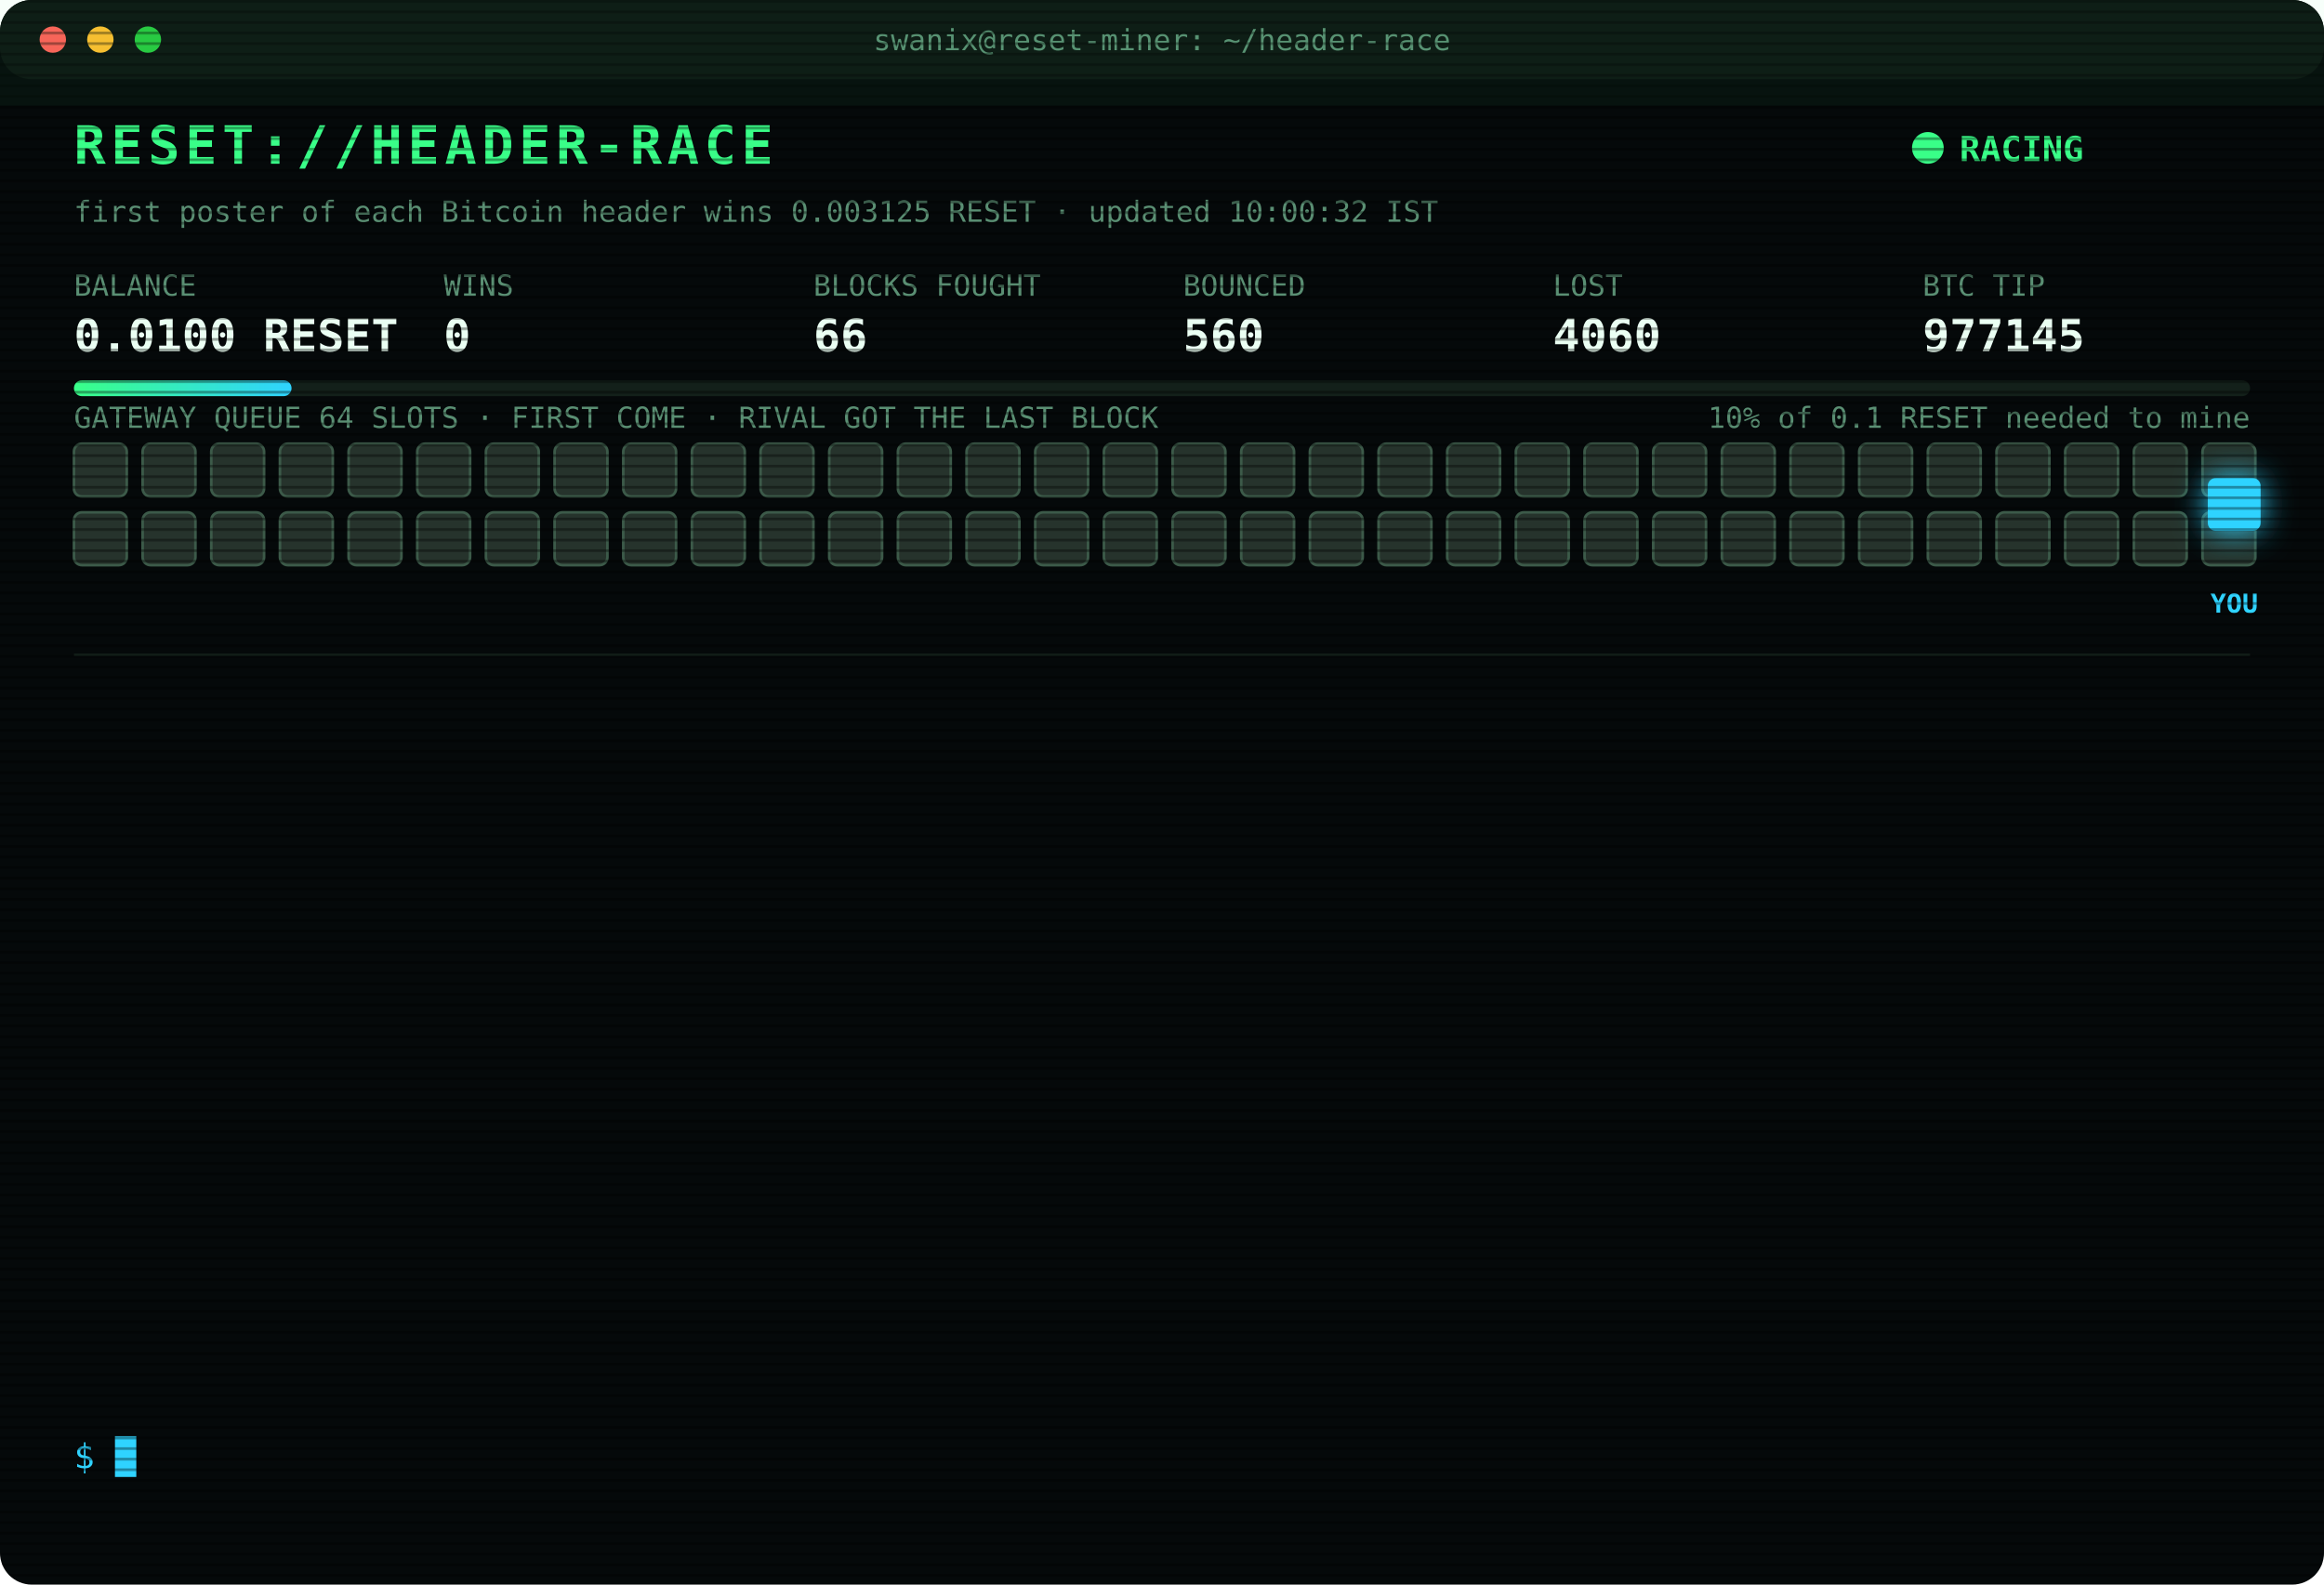
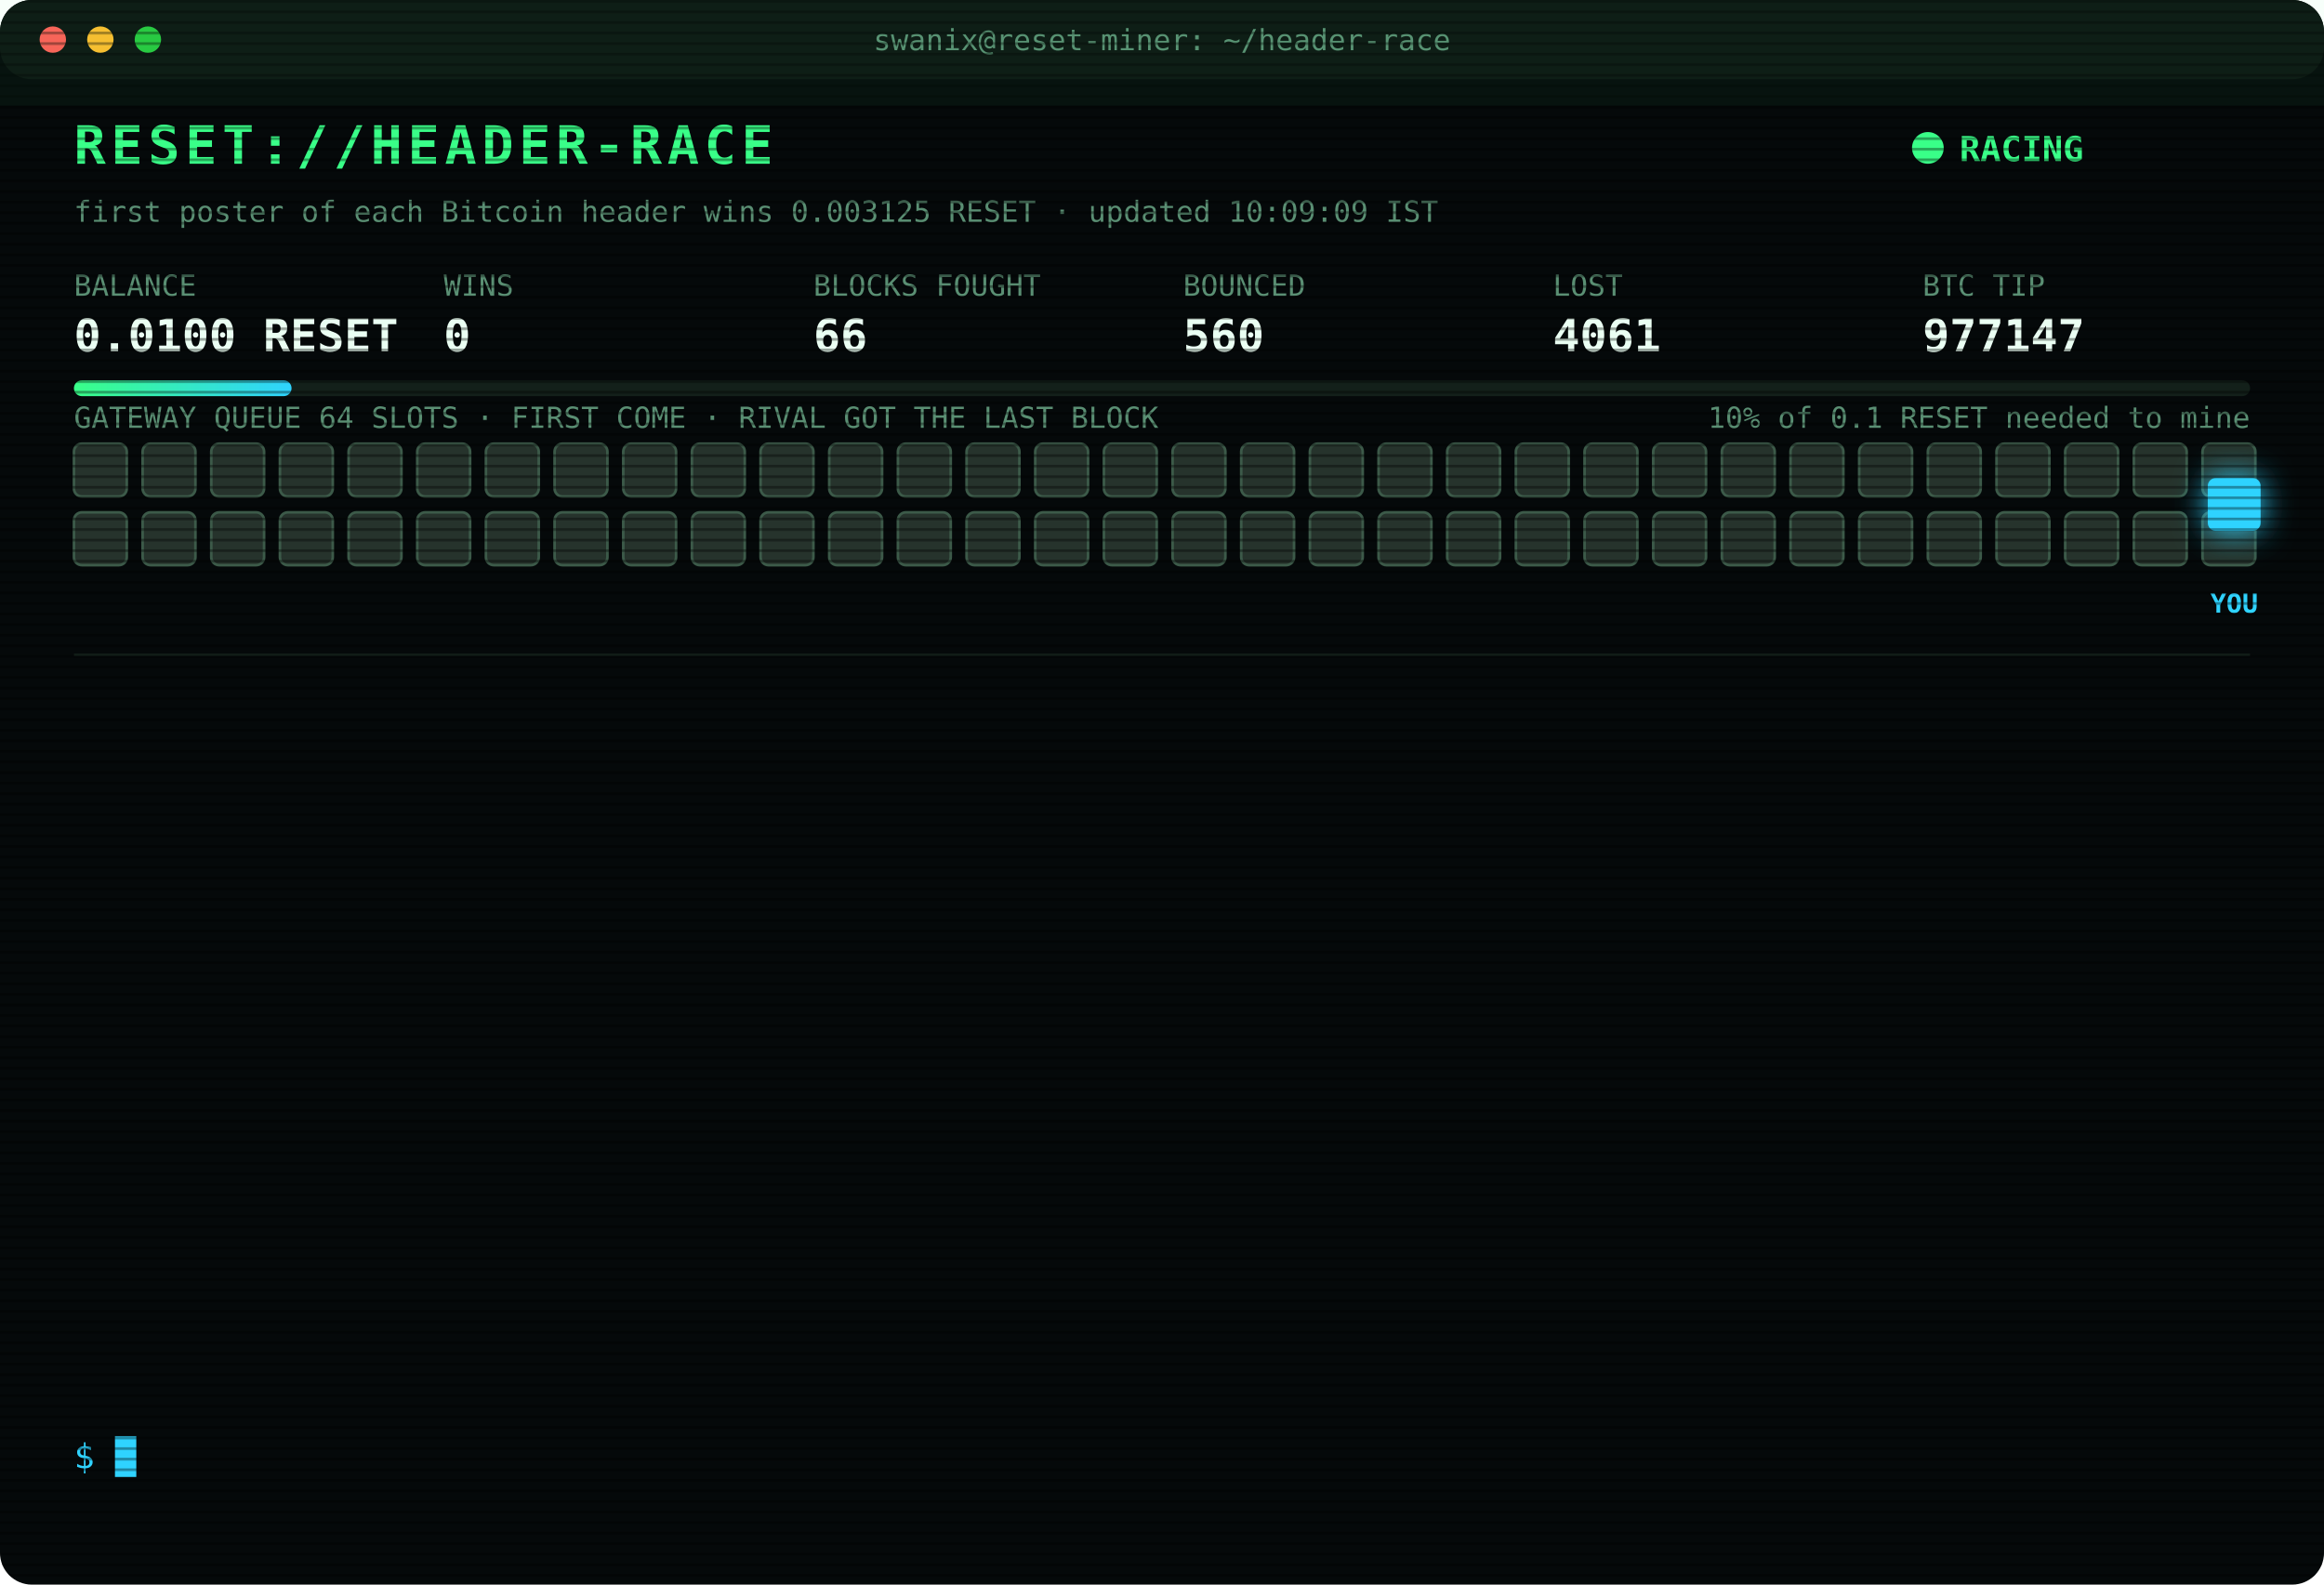
<svg xmlns="http://www.w3.org/2000/svg" width="880" height="600" viewBox="0 0 880 600" font-family="ui-monospace,SFMono-Regular,Menlo,Consolas,monospace">
  <style>
text{font-size:13px;fill:#7CFFB2}
.title{font-size:20px;font-weight:700;fill:#39FF88;letter-spacing:2px;animation:glitch 3s infinite steps(1)}
.sub{fill:#2fd3ff}.k{fill:#5a8f73;font-size:11px}.v{font-size:17px;font-weight:700;fill:#eafff3}
.ts{fill:#3f6b56}.boot{fill:#2fd3ff}.dim{fill:#5a8f73}.bad{fill:#ff4d6d}.warn{fill:#ffd23f}.mag{fill:#ff5cf0}.win{fill:#39FF88;font-weight:700}
.tag{font-size:10px;fill:#2fd3ff;font-weight:700}
.rival{fill:#26332c;stroke:#3c5a49;animation:jam 1.2s infinite alternate}
.idle{fill:#141c18;stroke:#22302a;animation:breathe 4s infinite}
.me{fill:#2fd3ff;filter:drop-shadow(0 0 6px #2fd3ff)}
.hover{animation:nudge 1.1s infinite ease-in-out}.bounce{animation:kick 1.4s infinite}
.ln{opacity:0;animation:in .4s forwards}
.cur{animation:blink 1s infinite steps(1)}
.scan{animation:scan 6s infinite linear}
.led{animation:blink 1.4s infinite}
@keyframes in{from{opacity:0;transform:translateX(-6px)}to{opacity:1;transform:none}}
@keyframes blink{50%{opacity:0}}
@keyframes jam{to{fill:#33463b}}
@keyframes breathe{50%{opacity:.4}}
@keyframes nudge{50%{transform:translateX(-10px)}}
@keyframes kick{0%,100%{transform:none}30%{transform:translateX(-14px)}55%{transform:translateX(10px) translateY(-6px)}}
@keyframes glitch{0%,92%{transform:none}93%{transform:translateX(2px);fill:#ff4d6d}95%{transform:translateX(-2px);fill:#2fd3ff}97%{transform:none}}
@keyframes scan{from{transform:translateY(-40px)}to{transform:translateY(600px)}}
</style>
  <defs>
    <pattern id="sl" width="4" height="4" patternUnits="userSpaceOnUse">
      <rect width="4" height="1" fill="#000" opacity=".35" />
    </pattern>
    <linearGradient id="bar">
      <stop offset="0" stop-color="#39FF88" />
      <stop offset="1" stop-color="#2fd3ff" />
    </linearGradient>
  </defs>
  <rect width="880" height="600" rx="12" fill="#05090a" />
  <rect width="880" height="30" rx="12" fill="#0d1512" />
  <circle cx="20" cy="15" r="5" fill="#ff5f57" />
  <circle cx="38" cy="15" r="5" fill="#febc2e" />
  <circle cx="56" cy="15" r="5" fill="#28c840" />
  <text x="440" y="19" text-anchor="middle" class="k">swanix@reset-miner: ~/header-race</text>
  <text x="28" y="62" class="title">RESET://HEADER-RACE</text>
  <circle class="led" cx="730" cy="56" r="6" fill="#39FF88" />
  <text x="742" y="61" class="win">RACING</text>
-   <text x="28" y="84" class="k">first poster of each Bitcoin header wins 0.003125 RESET · updated 10:00:32 IST</text>
+   <text x="28" y="84" class="k">first poster of each Bitcoin header wins 0.003125 RESET · updated 10:09:09 IST</text>
  <text x="28" y="112" class="k">BALANCE</text>
  <text x="28" y="133" class="v">0.0100 RESET</text>
  <text x="168" y="112" class="k">WINS</text>
  <text x="168" y="133" class="v">0</text>
  <text x="308" y="112" class="k">BLOCKS FOUGHT</text>
  <text x="308" y="133" class="v">66</text>
  <text x="448" y="112" class="k">BOUNCED</text>
  <text x="448" y="133" class="v">560</text>
  <text x="588" y="112" class="k">LOST</text>
-   <text x="588" y="133" class="v">4060</text>
+   <text x="588" y="133" class="v">4061</text>
  <text x="728" y="112" class="k">BTC TIP</text>
-   <text x="728" y="133" class="v">977145</text>
+   <text x="728" y="133" class="v">977147</text>
  <rect x="28" y="144" width="824" height="6" rx="3" fill="#13201a" />
  <rect x="28" y="144" width="82.4" height="6" rx="3" fill="url(#bar)" />
  <text x="852" y="162" text-anchor="end" class="k">10% of 0.1 RESET needed to mine</text>
  <text x="28" y="162" class="k">GATEWAY QUEUE 64 SLOTS · FIRST COME · RIVAL GOT THE LAST BLOCK</text>
  <rect class="rival" x="28" y="168" width="20" height="20" rx="3" style="animation-delay:0.00s" />
  <rect class="rival" x="54" y="168" width="20" height="20" rx="3" style="animation-delay:0.05s" />
  <rect class="rival" x="80" y="168" width="20" height="20" rx="3" style="animation-delay:0.10s" />
  <rect class="rival" x="106" y="168" width="20" height="20" rx="3" style="animation-delay:0.15s" />
  <rect class="rival" x="132" y="168" width="20" height="20" rx="3" style="animation-delay:0.20s" />
  <rect class="rival" x="158" y="168" width="20" height="20" rx="3" style="animation-delay:0.25s" />
  <rect class="rival" x="184" y="168" width="20" height="20" rx="3" style="animation-delay:0.30s" />
  <rect class="rival" x="210" y="168" width="20" height="20" rx="3" style="animation-delay:0.35s" />
  <rect class="rival" x="236" y="168" width="20" height="20" rx="3" style="animation-delay:0.40s" />
  <rect class="rival" x="262" y="168" width="20" height="20" rx="3" style="animation-delay:0.45s" />
  <rect class="rival" x="288" y="168" width="20" height="20" rx="3" style="animation-delay:0.50s" />
  <rect class="rival" x="314" y="168" width="20" height="20" rx="3" style="animation-delay:0.55s" />
  <rect class="rival" x="340" y="168" width="20" height="20" rx="3" style="animation-delay:0.60s" />
  <rect class="rival" x="366" y="168" width="20" height="20" rx="3" style="animation-delay:0.65s" />
  <rect class="rival" x="392" y="168" width="20" height="20" rx="3" style="animation-delay:0.70s" />
  <rect class="rival" x="418" y="168" width="20" height="20" rx="3" style="animation-delay:0.75s" />
  <rect class="rival" x="444" y="168" width="20" height="20" rx="3" style="animation-delay:0.80s" />
  <rect class="rival" x="470" y="168" width="20" height="20" rx="3" style="animation-delay:0.85s" />
  <rect class="rival" x="496" y="168" width="20" height="20" rx="3" style="animation-delay:0.90s" />
  <rect class="rival" x="522" y="168" width="20" height="20" rx="3" style="animation-delay:0.95s" />
  <rect class="rival" x="548" y="168" width="20" height="20" rx="3" style="animation-delay:1.00s" />
  <rect class="rival" x="574" y="168" width="20" height="20" rx="3" style="animation-delay:1.05s" />
  <rect class="rival" x="600" y="168" width="20" height="20" rx="3" style="animation-delay:1.10s" />
  <rect class="rival" x="626" y="168" width="20" height="20" rx="3" style="animation-delay:1.15s" />
  <rect class="rival" x="652" y="168" width="20" height="20" rx="3" style="animation-delay:1.20s" />
  <rect class="rival" x="678" y="168" width="20" height="20" rx="3" style="animation-delay:1.25s" />
  <rect class="rival" x="704" y="168" width="20" height="20" rx="3" style="animation-delay:1.30s" />
  <rect class="rival" x="730" y="168" width="20" height="20" rx="3" style="animation-delay:1.35s" />
  <rect class="rival" x="756" y="168" width="20" height="20" rx="3" style="animation-delay:1.40s" />
  <rect class="rival" x="782" y="168" width="20" height="20" rx="3" style="animation-delay:1.45s" />
  <rect class="rival" x="808" y="168" width="20" height="20" rx="3" style="animation-delay:1.50s" />
  <rect class="rival" x="834" y="168" width="20" height="20" rx="3" style="animation-delay:1.55s" />
  <rect class="rival" x="28" y="194" width="20" height="20" rx="3" style="animation-delay:1.60s" />
  <rect class="rival" x="54" y="194" width="20" height="20" rx="3" style="animation-delay:1.65s" />
  <rect class="rival" x="80" y="194" width="20" height="20" rx="3" style="animation-delay:1.70s" />
  <rect class="rival" x="106" y="194" width="20" height="20" rx="3" style="animation-delay:1.75s" />
  <rect class="rival" x="132" y="194" width="20" height="20" rx="3" style="animation-delay:1.80s" />
  <rect class="rival" x="158" y="194" width="20" height="20" rx="3" style="animation-delay:1.85s" />
  <rect class="rival" x="184" y="194" width="20" height="20" rx="3" style="animation-delay:1.90s" />
  <rect class="rival" x="210" y="194" width="20" height="20" rx="3" style="animation-delay:1.95s" />
  <rect class="rival" x="236" y="194" width="20" height="20" rx="3" style="animation-delay:2.00s" />
  <rect class="rival" x="262" y="194" width="20" height="20" rx="3" style="animation-delay:2.05s" />
  <rect class="rival" x="288" y="194" width="20" height="20" rx="3" style="animation-delay:2.10s" />
  <rect class="rival" x="314" y="194" width="20" height="20" rx="3" style="animation-delay:2.15s" />
  <rect class="rival" x="340" y="194" width="20" height="20" rx="3" style="animation-delay:2.20s" />
  <rect class="rival" x="366" y="194" width="20" height="20" rx="3" style="animation-delay:2.25s" />
  <rect class="rival" x="392" y="194" width="20" height="20" rx="3" style="animation-delay:2.30s" />
  <rect class="rival" x="418" y="194" width="20" height="20" rx="3" style="animation-delay:2.35s" />
  <rect class="rival" x="444" y="194" width="20" height="20" rx="3" style="animation-delay:2.40s" />
  <rect class="rival" x="470" y="194" width="20" height="20" rx="3" style="animation-delay:2.45s" />
  <rect class="rival" x="496" y="194" width="20" height="20" rx="3" style="animation-delay:2.50s" />
  <rect class="rival" x="522" y="194" width="20" height="20" rx="3" style="animation-delay:2.55s" />
  <rect class="rival" x="548" y="194" width="20" height="20" rx="3" style="animation-delay:2.60s" />
  <rect class="rival" x="574" y="194" width="20" height="20" rx="3" style="animation-delay:2.65s" />
  <rect class="rival" x="600" y="194" width="20" height="20" rx="3" style="animation-delay:2.70s" />
  <rect class="rival" x="626" y="194" width="20" height="20" rx="3" style="animation-delay:2.75s" />
  <rect class="rival" x="652" y="194" width="20" height="20" rx="3" style="animation-delay:2.80s" />
  <rect class="rival" x="678" y="194" width="20" height="20" rx="3" style="animation-delay:2.85s" />
  <rect class="rival" x="704" y="194" width="20" height="20" rx="3" style="animation-delay:2.90s" />
  <rect class="rival" x="730" y="194" width="20" height="20" rx="3" style="animation-delay:2.95s" />
  <rect class="rival" x="756" y="194" width="20" height="20" rx="3" style="animation-delay:3.00s" />
  <rect class="rival" x="782" y="194" width="20" height="20" rx="3" style="animation-delay:3.05s" />
  <rect class="rival" x="808" y="194" width="20" height="20" rx="3" style="animation-delay:3.10s" />
  <rect class="rival" x="834" y="194" width="20" height="20" rx="3" style="animation-delay:3.15s" />
  <g class="hover">
    <rect class="me" x="836" y="181" width="20" height="20" rx="3" />
    <text class="tag" x="846" y="232" text-anchor="middle">YOU</text>
  </g>
  <line x1="28" x2="852" y1="248" y2="248" stroke="#13201a" />
  <g class="ln" style="animation-delay:0.40s">
-     <text x="28" y="270" class="ts">08:00:35</text>
-     <text x="104" y="270" class="boot">[BOOT] racer v3 online · 3 feeds · stint 340m</text>
+     <text x="28" y="270" class="ts">08:03:33</text>
+     <text x="104" y="270" class="bad">[LOST] #977132 taken by a rival miner</text>
  </g>
  <g class="ln" style="animation-delay:0.65s">
-     <text x="28" y="292" class="ts">08:03:33</text>
-     <text x="104" y="292" class="bad">[LOST] #977132 taken by a rival miner</text>
+     <text x="28" y="292" class="ts">08:06:38</text>
+     <text x="104" y="292" class="bad">[LOST] #977133 taken by a rival miner</text>
  </g>
  <g class="ln" style="animation-delay:0.90s">
-     <text x="28" y="314" class="ts">08:06:38</text>
-     <text x="104" y="314" class="bad">[LOST] #977133 taken by a rival miner</text>
+     <text x="28" y="314" class="ts">08:15:52</text>
+     <text x="104" y="314" class="bad">[LOST] #977134 taken by a rival miner</text>
  </g>
  <g class="ln" style="animation-delay:1.15s">
-     <text x="28" y="336" class="ts">08:15:52</text>
-     <text x="104" y="336" class="bad">[LOST] #977134 taken by a rival miner</text>
+     <text x="28" y="336" class="ts">08:18:54</text>
+     <text x="104" y="336" class="bad">[LOST] #977135 taken by a rival miner</text>
  </g>
  <g class="ln" style="animation-delay:1.40s">
-     <text x="28" y="358" class="ts">08:18:54</text>
-     <text x="104" y="358" class="bad">[LOST] #977135 taken by a rival miner</text>
+     <text x="28" y="358" class="ts">08:21:21</text>
+     <text x="104" y="358" class="bad">[LOST] #977136 taken by a rival miner</text>
  </g>
  <g class="ln" style="animation-delay:1.65s">
-     <text x="28" y="380" class="ts">08:21:21</text>
-     <text x="104" y="380" class="bad">[LOST] #977136 taken by a rival miner</text>
+     <text x="28" y="380" class="ts">08:25:06</text>
+     <text x="104" y="380" class="bad">[LOST] #977137 taken by a rival miner</text>
  </g>
  <g class="ln" style="animation-delay:1.90s">
-     <text x="28" y="402" class="ts">08:25:06</text>
-     <text x="104" y="402" class="bad">[LOST] #977137 taken by a rival miner</text>
+     <text x="28" y="402" class="ts">08:51:18</text>
+     <text x="104" y="402" class="bad">[LOST] #977138 taken by a rival miner</text>
  </g>
  <g class="ln" style="animation-delay:2.15s">
-     <text x="28" y="424" class="ts">08:51:18</text>
-     <text x="104" y="424" class="bad">[LOST] #977138 taken by a rival miner</text>
+     <text x="28" y="424" class="ts">08:59:33</text>
+     <text x="104" y="424" class="bad">[LOST] #977139 taken by a rival miner</text>
  </g>
  <g class="ln" style="animation-delay:2.40s">
-     <text x="28" y="446" class="ts">08:59:33</text>
-     <text x="104" y="446" class="bad">[LOST] #977139 taken by a rival miner</text>
+     <text x="28" y="446" class="ts">08:59:51</text>
+     <text x="104" y="446" class="bad">[LOST] #977140 taken by a rival miner</text>
  </g>
  <g class="ln" style="animation-delay:2.65s">
-     <text x="28" y="468" class="ts">08:59:51</text>
-     <text x="104" y="468" class="bad">[LOST] #977140 taken by a rival miner</text>
+     <text x="28" y="468" class="ts">09:04:47</text>
+     <text x="104" y="468" class="bad">[LOST] #977141 taken by a rival miner</text>
  </g>
  <g class="ln" style="animation-delay:2.90s">
-     <text x="28" y="490" class="ts">09:04:47</text>
-     <text x="104" y="490" class="bad">[LOST] #977141 taken by a rival miner</text>
+     <text x="28" y="490" class="ts">09:44:36</text>
+     <text x="104" y="490" class="bad">[LOST] #977144 taken by a rival miner</text>
  </g>
  <g class="ln" style="animation-delay:3.15s">
-     <text x="28" y="512" class="ts">09:44:36</text>
-     <text x="104" y="512" class="bad">[LOST] #977144 taken by a rival miner</text>
+     <text x="28" y="512" class="ts">09:55:40</text>
+     <text x="104" y="512" class="bad">[LOST] #977145 taken by a rival miner</text>
  </g>
  <g class="ln" style="animation-delay:3.40s">
-     <text x="28" y="534" class="ts">09:55:40</text>
-     <text x="104" y="534" class="bad">[LOST] #977145 taken by a rival miner</text>
+     <text x="28" y="534" class="ts">10:09:09</text>
+     <text x="104" y="534" class="bad">[LOST] #977147 taken by a rival miner</text>
  </g>
  <text x="28" y="556" class="sub">$ <tspan class="cur">█</tspan>
  </text>
  <rect width="880" height="600" rx="12" fill="url(#sl)" pointer-events="none" />
  <rect class="scan" width="880" height="40" fill="#39FF88" opacity=".04" />
</svg>
